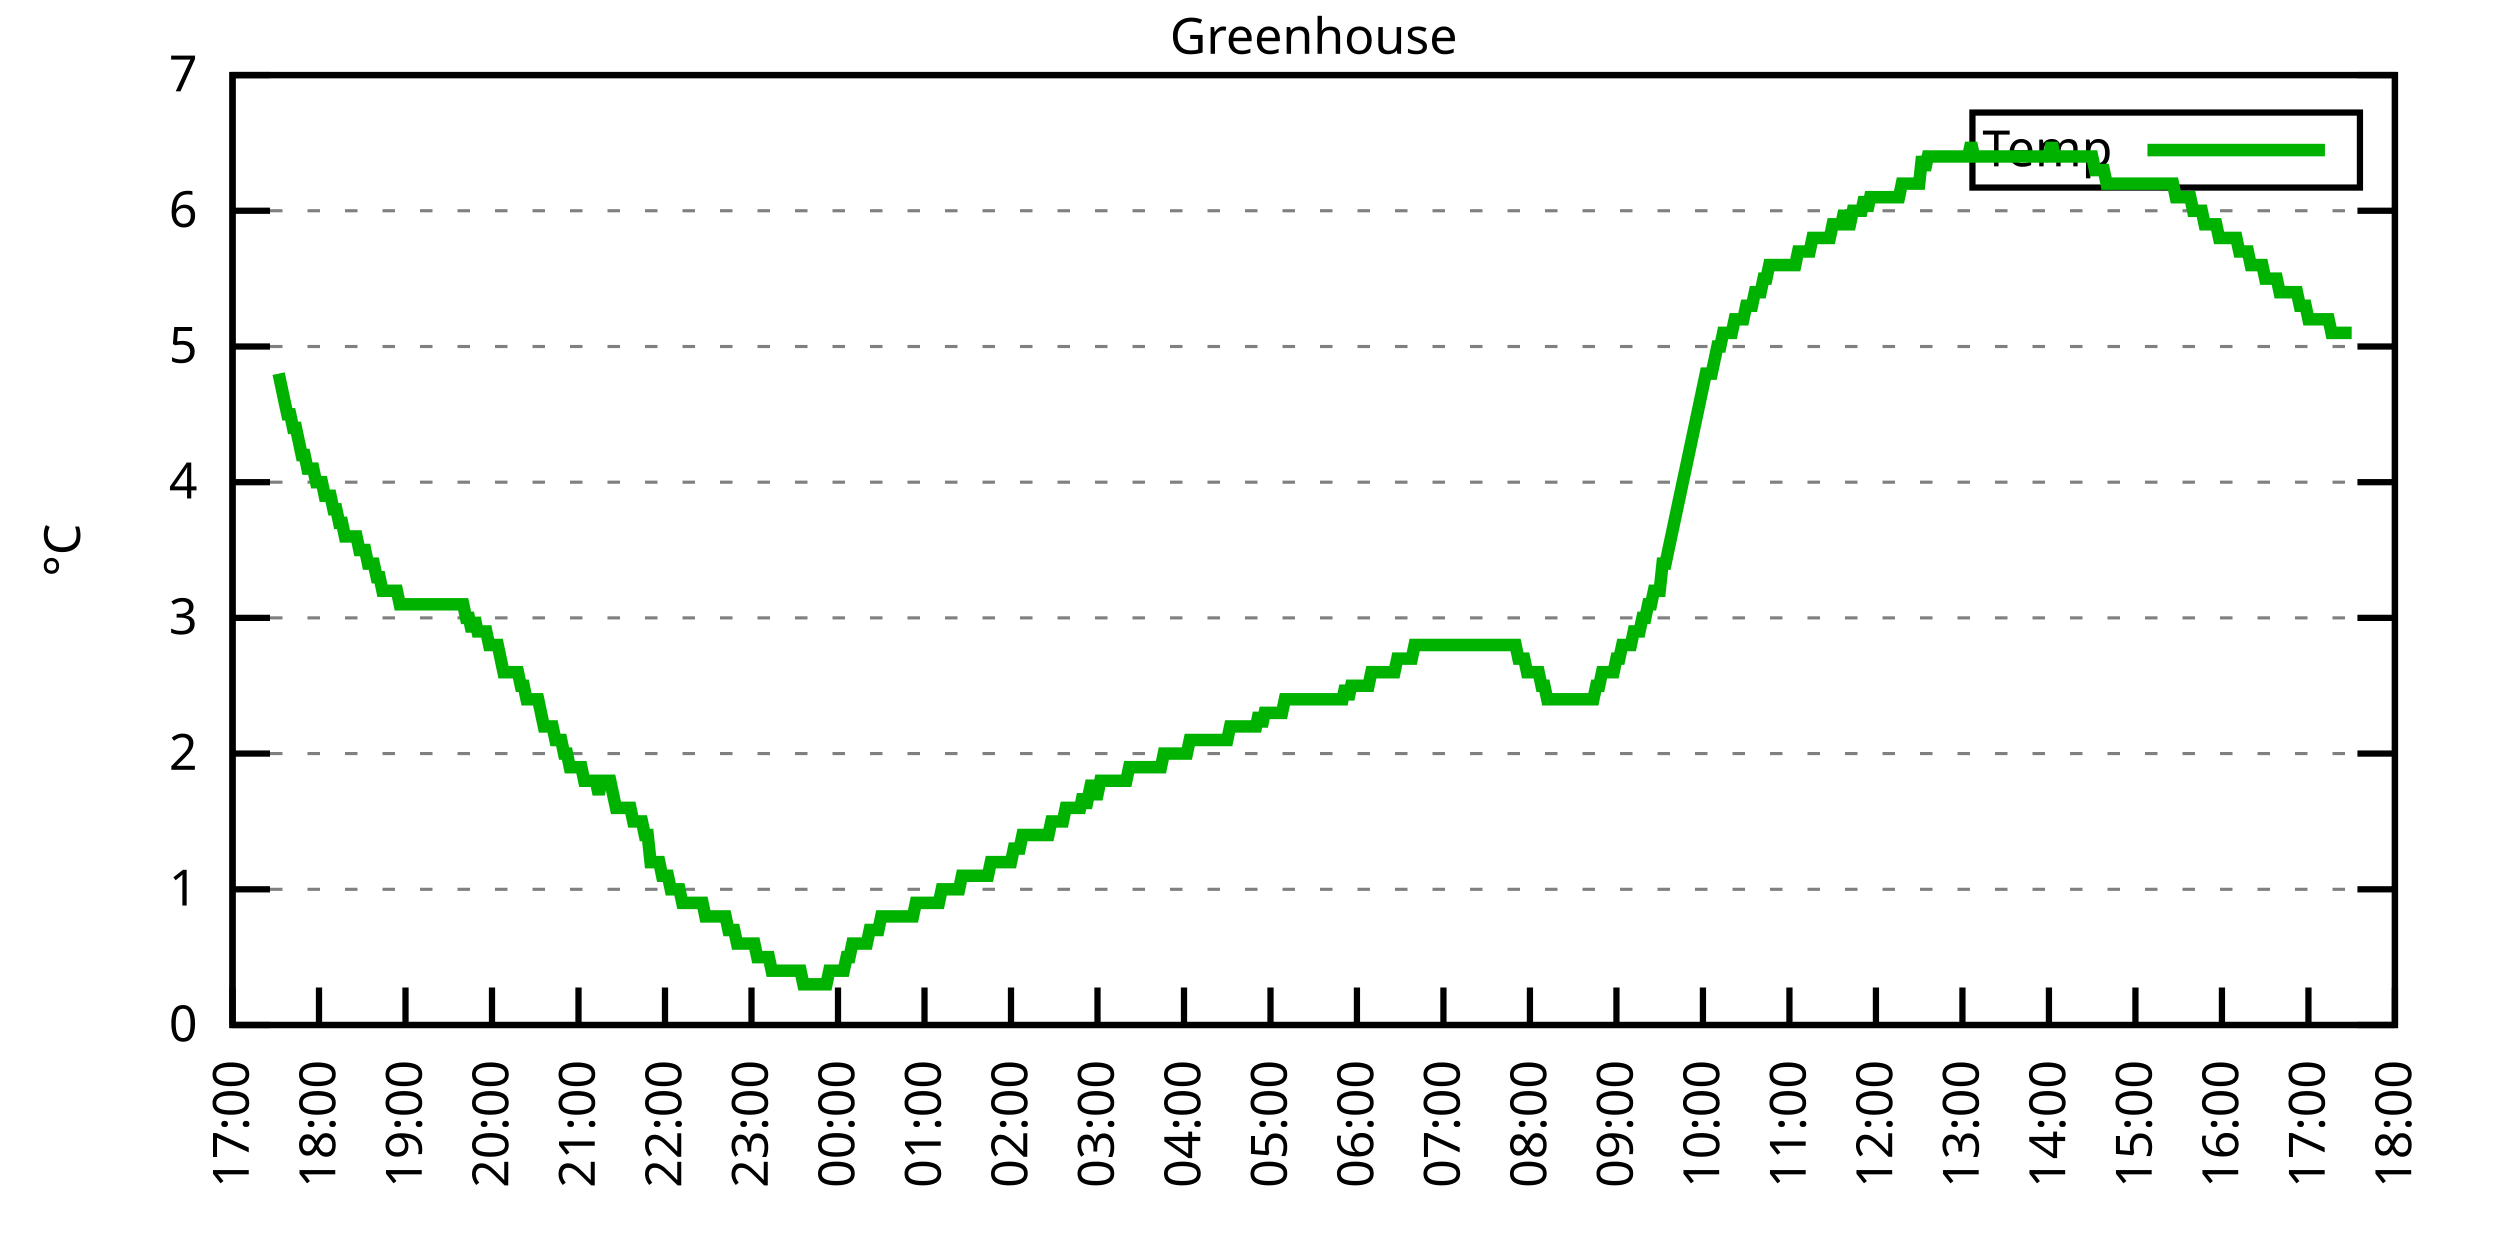
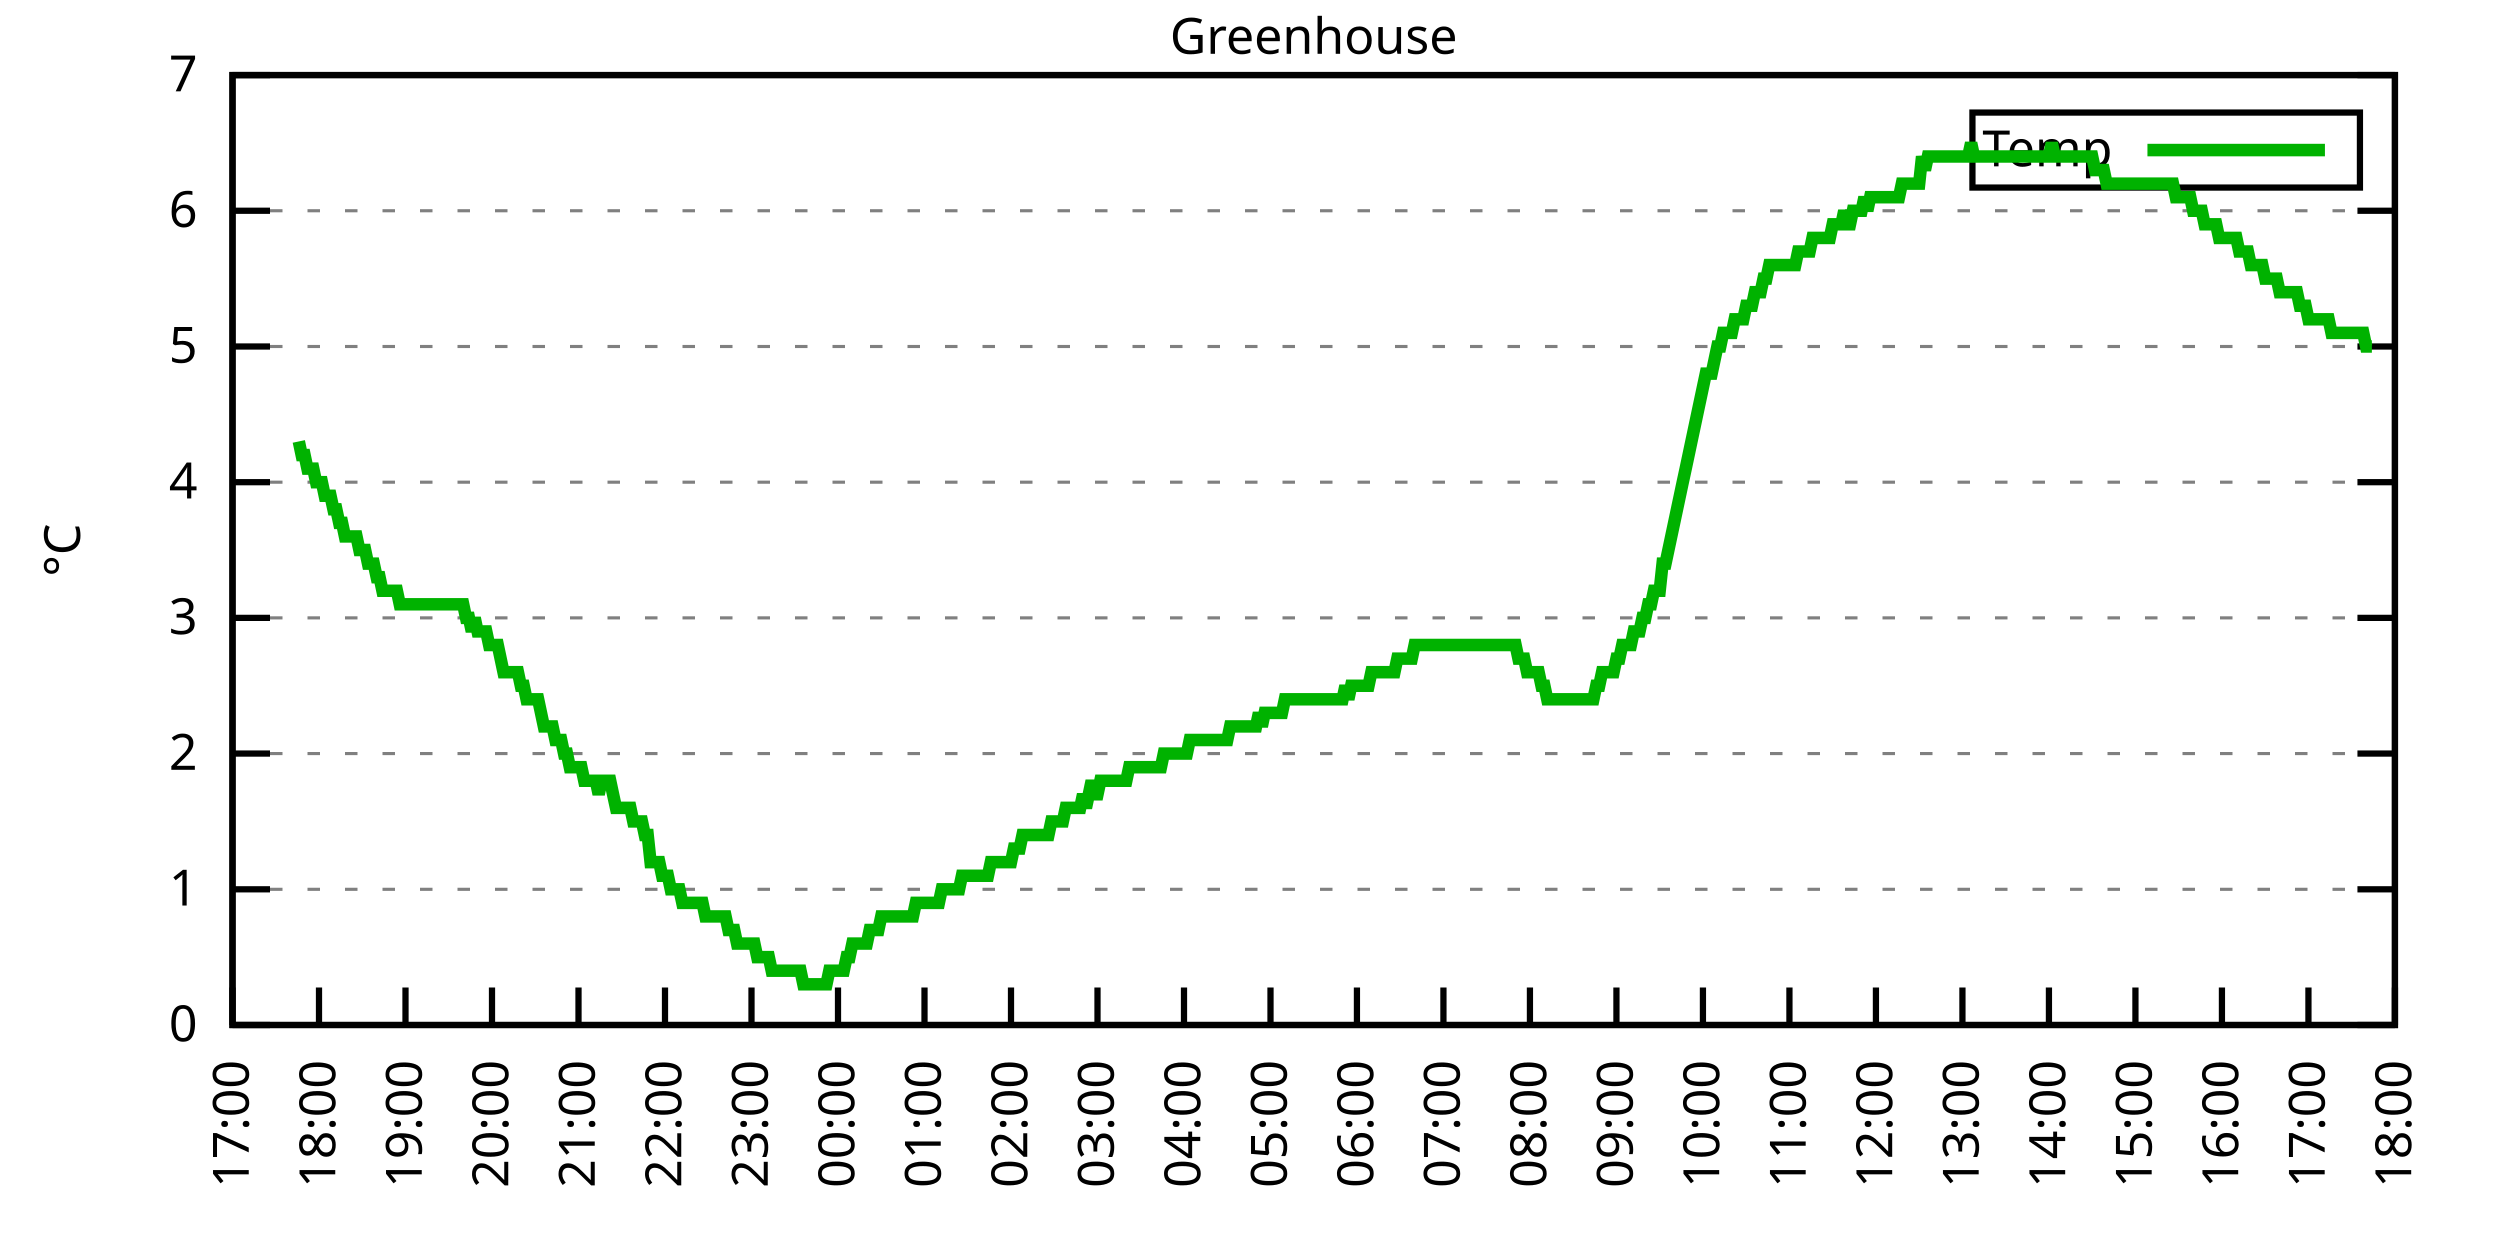
<svg xmlns="http://www.w3.org/2000/svg" xmlns:xlink="http://www.w3.org/1999/xlink" width="400" height="200" viewBox="0 0 400 200">
  <g id="gnuplot_canvas">
    <rect x="0" y="0" width="400" height="200" fill="none" />
    <defs>
      <circle id="gpDot" r="0.5" stroke-width="0.5" stroke="currentColor" />
      <path id="gpPt0" stroke-width="0.333" stroke="currentColor" d="M-1,0 h2 M0,-1 v2" />
      <path id="gpPt1" stroke-width="0.333" stroke="currentColor" d="M-1,-1 L1,1 M1,-1 L-1,1" />
      <path id="gpPt2" stroke-width="0.333" stroke="currentColor" d="M-1,0 L1,0 M0,-1 L0,1 M-1,-1 L1,1 M-1,1 L1,-1" />
      <rect id="gpPt3" stroke-width="0.333" stroke="currentColor" x="-1" y="-1" width="2" height="2" />
      <rect id="gpPt4" stroke-width="0.333" stroke="currentColor" fill="currentColor" x="-1" y="-1" width="2" height="2" />
      <circle id="gpPt5" stroke-width="0.333" stroke="currentColor" cx="0" cy="0" r="1" />
      <use xlink:href="#gpPt5" id="gpPt6" fill="currentColor" stroke="none" />
      <path id="gpPt7" stroke-width="0.333" stroke="currentColor" d="M0,-1.33 L-1.33,0.67 L1.33,0.67 z" />
      <use xlink:href="#gpPt7" id="gpPt8" fill="currentColor" stroke="none" />
      <use xlink:href="#gpPt7" id="gpPt9" stroke="currentColor" transform="rotate(180)" />
      <use xlink:href="#gpPt9" id="gpPt10" fill="currentColor" stroke="none" />
      <use xlink:href="#gpPt3" id="gpPt11" stroke="currentColor" transform="rotate(45)" />
      <use xlink:href="#gpPt11" id="gpPt12" fill="currentColor" stroke="none" />
      <path id="gpPt13" stroke-width="0.333" stroke="currentColor" d="M0,1.330 L1.265,0.411 L0.782,-1.067 L-0.782,-1.076 L-1.265,0.411 z" />
      <use xlink:href="#gpPt13" id="gpPt14" fill="currentColor" stroke="none" />
      <filter id="textbox" filterUnits="objectBoundingBox" x="0" y="0" height="1" width="1">
        <feFlood flood-color="white" flood-opacity="1" result="bgnd" />
        <feComposite in="SourceGraphic" in2="bgnd" operator="atop" />
      </filter>
      <filter id="greybox" filterUnits="objectBoundingBox" x="0" y="0" height="1" width="1">
        <feFlood flood-color="lightgrey" flood-opacity="1" result="grey" />
        <feComposite in="SourceGraphic" in2="grey" operator="atop" />
      </filter>
    </defs>
    <g fill="none" color="white" stroke="currentColor" stroke-width="1.00" stroke-linecap="butt" stroke-linejoin="miter">
</g>
    <g fill="none" color="black" stroke="currentColor" stroke-width="1.00" stroke-linecap="butt" stroke-linejoin="miter">
      <g stroke="none" shape-rendering="crispEdges">
        <polygon fill="rgb(255, 255, 255)" points="37.20,164.00 383.18,164.00 383.18,12.02 37.20,12.02 " />
      </g>
    </g>
    <g fill="none" color="black" stroke="currentColor" stroke-width="1.00" stroke-linecap="butt" stroke-linejoin="miter">
</g>
    <g fill="none" color="black" stroke="black" stroke-width="0.50" stroke-linecap="butt" stroke-linejoin="miter">
</g>
    <g fill="none" color="gray" stroke="currentColor" stroke-width="0.50" stroke-linecap="butt" stroke-linejoin="miter">
      <path stroke="gray" stroke-dasharray="2,4" class="gridline" d="M37.20,164.00 L383.19,164.00  " />
    </g>
    <g fill="none" color="gray" stroke="gray" stroke-width="1.00" stroke-linecap="butt" stroke-linejoin="miter">
</g>
    <g fill="none" color="black" stroke="currentColor" stroke-width="1.00" stroke-linecap="butt" stroke-linejoin="miter">
      <path stroke="black" d="M37.20,164.00 L43.20,164.00 M383.19,164.00 L377.19,164.00  " />
      <g transform="translate(31.60,166.60)" stroke="none" fill="black" font-family="Sans" font-size="8.00" text-anchor="end">
        <text>
          <tspan font-family="Sans"> 0</tspan>
        </text>
      </g>
    </g>
    <g fill="none" color="black" stroke="currentColor" stroke-width="1.00" stroke-linecap="butt" stroke-linejoin="miter">
</g>
    <g fill="none" color="black" stroke="black" stroke-width="0.50" stroke-linecap="butt" stroke-linejoin="miter">
</g>
    <g fill="none" color="gray" stroke="currentColor" stroke-width="0.50" stroke-linecap="butt" stroke-linejoin="miter">
      <path stroke="gray" stroke-dasharray="2,4" class="gridline" d="M37.20,142.29 L383.19,142.29  " />
    </g>
    <g fill="none" color="gray" stroke="gray" stroke-width="1.00" stroke-linecap="butt" stroke-linejoin="miter">
</g>
    <g fill="none" color="black" stroke="currentColor" stroke-width="1.00" stroke-linecap="butt" stroke-linejoin="miter">
      <path stroke="black" d="M37.20,142.29 L43.20,142.29 M383.19,142.29 L377.19,142.29  " />
      <g transform="translate(31.60,144.89)" stroke="none" fill="black" font-family="Sans" font-size="8.00" text-anchor="end">
        <text>
          <tspan font-family="Sans"> 1</tspan>
        </text>
      </g>
    </g>
    <g fill="none" color="black" stroke="currentColor" stroke-width="1.00" stroke-linecap="butt" stroke-linejoin="miter">
</g>
    <g fill="none" color="black" stroke="black" stroke-width="0.50" stroke-linecap="butt" stroke-linejoin="miter">
</g>
    <g fill="none" color="gray" stroke="currentColor" stroke-width="0.50" stroke-linecap="butt" stroke-linejoin="miter">
      <path stroke="gray" stroke-dasharray="2,4" class="gridline" d="M37.20,120.57 L383.19,120.57  " />
    </g>
    <g fill="none" color="gray" stroke="gray" stroke-width="1.00" stroke-linecap="butt" stroke-linejoin="miter">
</g>
    <g fill="none" color="black" stroke="currentColor" stroke-width="1.00" stroke-linecap="butt" stroke-linejoin="miter">
      <path stroke="black" d="M37.20,120.57 L43.20,120.57 M383.19,120.57 L377.19,120.57  " />
      <g transform="translate(31.60,123.17)" stroke="none" fill="black" font-family="Sans" font-size="8.00" text-anchor="end">
        <text>
          <tspan font-family="Sans"> 2</tspan>
        </text>
      </g>
    </g>
    <g fill="none" color="black" stroke="currentColor" stroke-width="1.00" stroke-linecap="butt" stroke-linejoin="miter">
</g>
    <g fill="none" color="black" stroke="black" stroke-width="0.50" stroke-linecap="butt" stroke-linejoin="miter">
</g>
    <g fill="none" color="gray" stroke="currentColor" stroke-width="0.50" stroke-linecap="butt" stroke-linejoin="miter">
      <path stroke="gray" stroke-dasharray="2,4" class="gridline" d="M37.20,98.86 L383.19,98.86  " />
    </g>
    <g fill="none" color="gray" stroke="gray" stroke-width="1.00" stroke-linecap="butt" stroke-linejoin="miter">
</g>
    <g fill="none" color="black" stroke="currentColor" stroke-width="1.00" stroke-linecap="butt" stroke-linejoin="miter">
      <path stroke="black" d="M37.20,98.86 L43.20,98.86 M383.19,98.86 L377.19,98.86  " />
      <g transform="translate(31.60,101.46)" stroke="none" fill="black" font-family="Sans" font-size="8.00" text-anchor="end">
        <text>
          <tspan font-family="Sans"> 3</tspan>
        </text>
      </g>
    </g>
    <g fill="none" color="black" stroke="currentColor" stroke-width="1.00" stroke-linecap="butt" stroke-linejoin="miter">
</g>
    <g fill="none" color="black" stroke="black" stroke-width="0.50" stroke-linecap="butt" stroke-linejoin="miter">
</g>
    <g fill="none" color="gray" stroke="currentColor" stroke-width="0.50" stroke-linecap="butt" stroke-linejoin="miter">
      <path stroke="gray" stroke-dasharray="2,4" class="gridline" d="M37.20,77.15 L383.19,77.15  " />
    </g>
    <g fill="none" color="gray" stroke="gray" stroke-width="1.00" stroke-linecap="butt" stroke-linejoin="miter">
</g>
    <g fill="none" color="black" stroke="currentColor" stroke-width="1.00" stroke-linecap="butt" stroke-linejoin="miter">
      <path stroke="black" d="M37.20,77.15 L43.20,77.15 M383.19,77.15 L377.19,77.15  " />
      <g transform="translate(31.60,79.75)" stroke="none" fill="black" font-family="Sans" font-size="8.00" text-anchor="end">
        <text>
          <tspan font-family="Sans"> 4</tspan>
        </text>
      </g>
    </g>
    <g fill="none" color="black" stroke="currentColor" stroke-width="1.00" stroke-linecap="butt" stroke-linejoin="miter">
</g>
    <g fill="none" color="black" stroke="black" stroke-width="0.50" stroke-linecap="butt" stroke-linejoin="miter">
</g>
    <g fill="none" color="gray" stroke="currentColor" stroke-width="0.50" stroke-linecap="butt" stroke-linejoin="miter">
      <path stroke="gray" stroke-dasharray="2,4" class="gridline" d="M37.20,55.44 L383.19,55.44  " />
    </g>
    <g fill="none" color="gray" stroke="gray" stroke-width="1.00" stroke-linecap="butt" stroke-linejoin="miter">
</g>
    <g fill="none" color="black" stroke="currentColor" stroke-width="1.00" stroke-linecap="butt" stroke-linejoin="miter">
      <path stroke="black" d="M37.20,55.44 L43.20,55.44 M383.19,55.44 L377.19,55.44  " />
      <g transform="translate(31.60,58.04)" stroke="none" fill="black" font-family="Sans" font-size="8.00" text-anchor="end">
        <text>
          <tspan font-family="Sans"> 5</tspan>
        </text>
      </g>
    </g>
    <g fill="none" color="black" stroke="currentColor" stroke-width="1.00" stroke-linecap="butt" stroke-linejoin="miter">
</g>
    <g fill="none" color="black" stroke="black" stroke-width="0.50" stroke-linecap="butt" stroke-linejoin="miter">
</g>
    <g fill="none" color="gray" stroke="currentColor" stroke-width="0.50" stroke-linecap="butt" stroke-linejoin="miter">
      <path stroke="gray" stroke-dasharray="2,4" class="gridline" d="M37.20,33.72 L383.19,33.72  " />
    </g>
    <g fill="none" color="gray" stroke="gray" stroke-width="1.00" stroke-linecap="butt" stroke-linejoin="miter">
</g>
    <g fill="none" color="black" stroke="currentColor" stroke-width="1.00" stroke-linecap="butt" stroke-linejoin="miter">
      <path stroke="black" d="M37.20,33.72 L43.20,33.72 M383.19,33.72 L377.19,33.72  " />
      <g transform="translate(31.60,36.32)" stroke="none" fill="black" font-family="Sans" font-size="8.00" text-anchor="end">
        <text>
          <tspan font-family="Sans"> 6</tspan>
        </text>
      </g>
    </g>
    <g fill="none" color="black" stroke="currentColor" stroke-width="1.00" stroke-linecap="butt" stroke-linejoin="miter">
</g>
    <g fill="none" color="black" stroke="black" stroke-width="0.50" stroke-linecap="butt" stroke-linejoin="miter">
</g>
    <g fill="none" color="gray" stroke="currentColor" stroke-width="0.50" stroke-linecap="butt" stroke-linejoin="miter">
      <path stroke="gray" stroke-dasharray="2,4" class="gridline" d="M37.20,12.01 L383.19,12.01  " />
    </g>
    <g fill="none" color="gray" stroke="gray" stroke-width="1.00" stroke-linecap="butt" stroke-linejoin="miter">
</g>
    <g fill="none" color="black" stroke="currentColor" stroke-width="1.00" stroke-linecap="butt" stroke-linejoin="miter">
      <path stroke="black" d="M37.20,12.01 L43.20,12.01 M383.19,12.01 L377.19,12.01  " />
      <g transform="translate(31.60,14.61)" stroke="none" fill="black" font-family="Sans" font-size="8.00" text-anchor="end">
        <text>
          <tspan font-family="Sans"> 7</tspan>
        </text>
      </g>
    </g>
    <g fill="none" color="black" stroke="currentColor" stroke-width="1.00" stroke-linecap="butt" stroke-linejoin="miter">
      <path stroke="black" d="M37.20,164.00 L37.20,158.00  " />
      <g transform="translate(39.80,169.60) rotate(270.00)" stroke="none" fill="black" font-family="Sans" font-size="8.00" text-anchor="end">
        <text>
          <tspan font-family="Sans">17:00</tspan>
        </text>
      </g>
    </g>
    <g fill="none" color="black" stroke="currentColor" stroke-width="1.00" stroke-linecap="butt" stroke-linejoin="miter">
      <path stroke="black" d="M51.04,164.00 L51.04,158.00  " />
      <g transform="translate(53.64,169.60) rotate(270.00)" stroke="none" fill="black" font-family="Sans" font-size="8.00" text-anchor="end">
        <text>
          <tspan font-family="Sans">18:00</tspan>
        </text>
      </g>
    </g>
    <g fill="none" color="black" stroke="currentColor" stroke-width="1.00" stroke-linecap="butt" stroke-linejoin="miter">
      <path stroke="black" d="M64.88,164.00 L64.88,158.00  " />
      <g transform="translate(67.48,169.60) rotate(270.00)" stroke="none" fill="black" font-family="Sans" font-size="8.00" text-anchor="end">
        <text>
          <tspan font-family="Sans">19:00</tspan>
        </text>
      </g>
    </g>
    <g fill="none" color="black" stroke="currentColor" stroke-width="1.00" stroke-linecap="butt" stroke-linejoin="miter">
      <path stroke="black" d="M78.72,164.00 L78.72,158.00  " />
      <g transform="translate(81.32,169.60) rotate(270.00)" stroke="none" fill="black" font-family="Sans" font-size="8.00" text-anchor="end">
        <text>
          <tspan font-family="Sans">20:00</tspan>
        </text>
      </g>
    </g>
    <g fill="none" color="black" stroke="currentColor" stroke-width="1.00" stroke-linecap="butt" stroke-linejoin="miter">
      <path stroke="black" d="M92.56,164.00 L92.56,158.00  " />
      <g transform="translate(95.16,169.60) rotate(270.00)" stroke="none" fill="black" font-family="Sans" font-size="8.00" text-anchor="end">
        <text>
          <tspan font-family="Sans">21:00</tspan>
        </text>
      </g>
    </g>
    <g fill="none" color="black" stroke="currentColor" stroke-width="1.00" stroke-linecap="butt" stroke-linejoin="miter">
      <path stroke="black" d="M106.40,164.00 L106.40,158.00  " />
      <g transform="translate(109.00,169.60) rotate(270.00)" stroke="none" fill="black" font-family="Sans" font-size="8.00" text-anchor="end">
        <text>
          <tspan font-family="Sans">22:00</tspan>
        </text>
      </g>
    </g>
    <g fill="none" color="black" stroke="currentColor" stroke-width="1.00" stroke-linecap="butt" stroke-linejoin="miter">
      <path stroke="black" d="M120.24,164.00 L120.24,158.00  " />
      <g transform="translate(122.84,169.60) rotate(270.00)" stroke="none" fill="black" font-family="Sans" font-size="8.00" text-anchor="end">
        <text>
          <tspan font-family="Sans">23:00</tspan>
        </text>
      </g>
    </g>
    <g fill="none" color="black" stroke="currentColor" stroke-width="1.00" stroke-linecap="butt" stroke-linejoin="miter">
      <path stroke="black" d="M134.08,164.00 L134.08,158.00  " />
      <g transform="translate(136.68,169.60) rotate(270.00)" stroke="none" fill="black" font-family="Sans" font-size="8.00" text-anchor="end">
        <text>
          <tspan font-family="Sans">00:00</tspan>
        </text>
      </g>
    </g>
    <g fill="none" color="black" stroke="currentColor" stroke-width="1.00" stroke-linecap="butt" stroke-linejoin="miter">
      <path stroke="black" d="M147.92,164.00 L147.92,158.00  " />
      <g transform="translate(150.52,169.60) rotate(270.00)" stroke="none" fill="black" font-family="Sans" font-size="8.00" text-anchor="end">
        <text>
          <tspan font-family="Sans">01:00</tspan>
        </text>
      </g>
    </g>
    <g fill="none" color="black" stroke="currentColor" stroke-width="1.00" stroke-linecap="butt" stroke-linejoin="miter">
      <path stroke="black" d="M161.76,164.00 L161.76,158.00  " />
      <g transform="translate(164.36,169.60) rotate(270.00)" stroke="none" fill="black" font-family="Sans" font-size="8.00" text-anchor="end">
        <text>
          <tspan font-family="Sans">02:00</tspan>
        </text>
      </g>
    </g>
    <g fill="none" color="black" stroke="currentColor" stroke-width="1.00" stroke-linecap="butt" stroke-linejoin="miter">
      <path stroke="black" d="M175.60,164.00 L175.60,158.00  " />
      <g transform="translate(178.20,169.60) rotate(270.00)" stroke="none" fill="black" font-family="Sans" font-size="8.00" text-anchor="end">
        <text>
          <tspan font-family="Sans">03:00</tspan>
        </text>
      </g>
    </g>
    <g fill="none" color="black" stroke="currentColor" stroke-width="1.00" stroke-linecap="butt" stroke-linejoin="miter">
      <path stroke="black" d="M189.44,164.00 L189.44,158.00  " />
      <g transform="translate(192.04,169.60) rotate(270.00)" stroke="none" fill="black" font-family="Sans" font-size="8.00" text-anchor="end">
        <text>
          <tspan font-family="Sans">04:00</tspan>
        </text>
      </g>
    </g>
    <g fill="none" color="black" stroke="currentColor" stroke-width="1.00" stroke-linecap="butt" stroke-linejoin="miter">
      <path stroke="black" d="M203.28,164.00 L203.28,158.00  " />
      <g transform="translate(205.88,169.60) rotate(270.00)" stroke="none" fill="black" font-family="Sans" font-size="8.00" text-anchor="end">
        <text>
          <tspan font-family="Sans">05:00</tspan>
        </text>
      </g>
    </g>
    <g fill="none" color="black" stroke="currentColor" stroke-width="1.00" stroke-linecap="butt" stroke-linejoin="miter">
      <path stroke="black" d="M217.11,164.00 L217.11,158.00  " />
      <g transform="translate(219.71,169.60) rotate(270.00)" stroke="none" fill="black" font-family="Sans" font-size="8.00" text-anchor="end">
        <text>
          <tspan font-family="Sans">06:00</tspan>
        </text>
      </g>
    </g>
    <g fill="none" color="black" stroke="currentColor" stroke-width="1.00" stroke-linecap="butt" stroke-linejoin="miter">
      <path stroke="black" d="M230.95,164.00 L230.95,158.00  " />
      <g transform="translate(233.55,169.60) rotate(270.00)" stroke="none" fill="black" font-family="Sans" font-size="8.00" text-anchor="end">
        <text>
          <tspan font-family="Sans">07:00</tspan>
        </text>
      </g>
    </g>
    <g fill="none" color="black" stroke="currentColor" stroke-width="1.00" stroke-linecap="butt" stroke-linejoin="miter">
      <path stroke="black" d="M244.79,164.00 L244.79,158.00  " />
      <g transform="translate(247.39,169.60) rotate(270.00)" stroke="none" fill="black" font-family="Sans" font-size="8.00" text-anchor="end">
        <text>
          <tspan font-family="Sans">08:00</tspan>
        </text>
      </g>
    </g>
    <g fill="none" color="black" stroke="currentColor" stroke-width="1.00" stroke-linecap="butt" stroke-linejoin="miter">
      <path stroke="black" d="M258.63,164.00 L258.63,158.00  " />
      <g transform="translate(261.23,169.60) rotate(270.00)" stroke="none" fill="black" font-family="Sans" font-size="8.00" text-anchor="end">
        <text>
          <tspan font-family="Sans">09:00</tspan>
        </text>
      </g>
    </g>
    <g fill="none" color="black" stroke="currentColor" stroke-width="1.00" stroke-linecap="butt" stroke-linejoin="miter">
      <path stroke="black" d="M272.47,164.00 L272.47,158.00  " />
      <g transform="translate(275.07,169.60) rotate(270.00)" stroke="none" fill="black" font-family="Sans" font-size="8.00" text-anchor="end">
        <text>
          <tspan font-family="Sans">10:00</tspan>
        </text>
      </g>
    </g>
    <g fill="none" color="black" stroke="currentColor" stroke-width="1.00" stroke-linecap="butt" stroke-linejoin="miter">
      <path stroke="black" d="M286.31,164.00 L286.31,158.00  " />
      <g transform="translate(288.91,169.60) rotate(270.00)" stroke="none" fill="black" font-family="Sans" font-size="8.00" text-anchor="end">
        <text>
          <tspan font-family="Sans">11:00</tspan>
        </text>
      </g>
    </g>
    <g fill="none" color="black" stroke="currentColor" stroke-width="1.00" stroke-linecap="butt" stroke-linejoin="miter">
      <path stroke="black" d="M300.15,164.00 L300.15,158.00  " />
      <g transform="translate(302.75,169.60) rotate(270.00)" stroke="none" fill="black" font-family="Sans" font-size="8.00" text-anchor="end">
        <text>
          <tspan font-family="Sans">12:00</tspan>
        </text>
      </g>
    </g>
    <g fill="none" color="black" stroke="currentColor" stroke-width="1.00" stroke-linecap="butt" stroke-linejoin="miter">
      <path stroke="black" d="M313.99,164.00 L313.99,158.00  " />
      <g transform="translate(316.59,169.60) rotate(270.00)" stroke="none" fill="black" font-family="Sans" font-size="8.00" text-anchor="end">
        <text>
          <tspan font-family="Sans">13:00</tspan>
        </text>
      </g>
    </g>
    <g fill="none" color="black" stroke="currentColor" stroke-width="1.00" stroke-linecap="butt" stroke-linejoin="miter">
      <path stroke="black" d="M327.83,164.00 L327.83,158.00  " />
      <g transform="translate(330.43,169.60) rotate(270.00)" stroke="none" fill="black" font-family="Sans" font-size="8.00" text-anchor="end">
        <text>
          <tspan font-family="Sans">14:00</tspan>
        </text>
      </g>
    </g>
    <g fill="none" color="black" stroke="currentColor" stroke-width="1.00" stroke-linecap="butt" stroke-linejoin="miter">
      <path stroke="black" d="M341.67,164.00 L341.67,158.00  " />
      <g transform="translate(344.27,169.60) rotate(270.00)" stroke="none" fill="black" font-family="Sans" font-size="8.00" text-anchor="end">
        <text>
          <tspan font-family="Sans">15:00</tspan>
        </text>
      </g>
    </g>
    <g fill="none" color="black" stroke="currentColor" stroke-width="1.00" stroke-linecap="butt" stroke-linejoin="miter">
      <path stroke="black" d="M355.51,164.00 L355.51,158.00  " />
      <g transform="translate(358.11,169.60) rotate(270.00)" stroke="none" fill="black" font-family="Sans" font-size="8.00" text-anchor="end">
        <text>
          <tspan font-family="Sans">16:00</tspan>
        </text>
      </g>
    </g>
    <g fill="none" color="black" stroke="currentColor" stroke-width="1.00" stroke-linecap="butt" stroke-linejoin="miter">
      <path stroke="black" d="M369.35,164.00 L369.35,158.00  " />
      <g transform="translate(371.95,169.60) rotate(270.00)" stroke="none" fill="black" font-family="Sans" font-size="8.00" text-anchor="end">
        <text>
          <tspan font-family="Sans">17:00</tspan>
        </text>
      </g>
    </g>
    <g fill="none" color="black" stroke="currentColor" stroke-width="1.00" stroke-linecap="butt" stroke-linejoin="miter">
      <path stroke="black" d="M383.19,164.00 L383.19,158.00  " />
      <g transform="translate(385.79,169.60) rotate(270.00)" stroke="none" fill="black" font-family="Sans" font-size="8.00" text-anchor="end">
        <text>
          <tspan font-family="Sans">18:00</tspan>
        </text>
      </g>
    </g>
    <g fill="none" color="black" stroke="currentColor" stroke-width="1.00" stroke-linecap="butt" stroke-linejoin="miter">
</g>
    <g fill="none" color="black" stroke="currentColor" stroke-width="1.00" stroke-linecap="butt" stroke-linejoin="miter">
      <path stroke="black" d="M37.20,12.01 L37.20,164.00 L383.19,164.00 L383.19,12.01 L37.20,12.01 Z  " />
    </g>
    <g fill="none" color="black" stroke="currentColor" stroke-width="1.00" stroke-linecap="butt" stroke-linejoin="miter">
</g>
    <g fill="none" color="black" stroke="currentColor" stroke-width="1.00" stroke-linecap="butt" stroke-linejoin="miter">
      <path stroke="black" d="M315.59,30.01 L315.59,18.01 L377.59,18.01 L377.59,30.01 L315.59,30.01 Z  " />
    </g>
    <g id="Greenhouse_plot_1">
      <g fill="none" color="white" stroke="black" stroke-width="2.00" stroke-linecap="butt" stroke-linejoin="miter">
</g>
      <g fill="none" color="black" stroke="currentColor" stroke-width="2.00" stroke-linecap="butt" stroke-linejoin="miter">
        <g transform="translate(337.99,26.61)" stroke="none" fill="black" font-family="Sans" font-size="8.00" text-anchor="end">
          <text>
            <tspan font-family="Sans">Temp</tspan>
          </text>
        </g>
      </g>
      <g fill="none" color="black" stroke="currentColor" stroke-width="2.00" stroke-linecap="butt" stroke-linejoin="miter">
-         <path stroke="rgb(  0, 178,   0)" d="M343.59,24.01 L371.99,24.01 M44.58,59.78 L45.04,61.95 L45.50,64.12 L45.97,66.29 L46.43,66.29 L46.89,68.46   L47.35,68.46 L47.81,70.63 L48.27,72.81 L48.73,72.81 L49.19,74.98 L49.66,74.98 L50.12,74.98 L50.58,77.15   L51.04,77.15 L51.50,77.15 L51.96,79.32 L52.42,79.32 L52.88,79.32 L53.35,81.49 L53.81,81.49 L54.27,83.66   L54.73,83.66 L55.19,85.83 L55.65,85.83 L56.11,85.83 L56.58,85.83 L57.04,85.83 L57.50,88.00 L57.96,88.00   L58.42,88.00 L58.88,90.18 L59.34,90.18 L59.80,90.18 L60.27,92.35 L60.73,92.35 L61.19,94.52 L61.65,94.52   L62.11,94.52 L62.57,94.52 L63.03,94.52 L63.50,94.52 L63.96,96.69 L64.42,96.69 L64.88,96.69 L65.34,96.69   L65.80,96.69 L66.26,96.69 L66.72,96.69 L67.19,96.69 L67.65,96.69 L68.11,96.69 L68.57,96.69 L69.03,96.69   L69.49,96.69 L69.95,96.69 L70.42,96.69 L70.88,96.69 L71.34,96.69 L71.80,96.69 L72.26,96.69 L72.72,96.69   L73.18,96.69 L73.64,96.69 L74.11,96.69 L74.57,98.86 L75.03,98.86 L75.49,101.03 L75.95,98.86 L76.41,101.03   L76.87,101.03 L77.33,101.03 L77.80,101.03 L78.26,103.20 L78.72,103.20 L79.18,103.20 L79.64,103.20 L80.10,105.38   L80.56,107.55 L81.03,107.55 L81.49,107.55 L81.95,107.55 L82.41,107.55 L82.87,107.55 L83.33,109.72 L83.79,109.72   L84.25,111.89 L84.72,111.89 L85.18,111.89 L85.64,111.89 L86.10,111.89 L86.56,114.06 L87.02,116.23 L87.48,116.23   L87.95,116.23 L88.41,116.23 L88.87,118.40 L89.33,118.40 L89.79,118.40 L90.25,120.57 L90.71,120.57 L91.17,122.75   L91.64,122.75 L92.10,122.75 L92.56,122.75 L93.02,122.75 L93.48,124.92 L93.94,124.92 L94.40,124.92 L94.87,124.92   L95.33,124.92 L95.79,127.09 L96.25,124.92 L96.71,124.92 L97.17,124.92 L97.63,124.92 L98.09,127.09 L98.56,129.26   L99.02,129.26 L99.48,129.26 L99.94,129.26 L100.40,129.26 L100.86,129.26 L101.32,131.43 L101.78,131.43 L102.25,131.43   L102.71,131.43 L103.17,133.60 L103.63,133.60 L104.09,137.94 L104.55,137.94 L105.01,137.94 L105.48,137.94 L105.94,140.12   L106.40,140.12 L106.86,140.12 L107.32,142.29 L107.78,142.29 L108.24,142.29 L108.70,142.29 L109.17,144.46 L109.63,144.46   L110.09,144.46 L110.55,144.46 L111.01,144.46 L111.47,144.46 L111.93,144.46 L112.40,144.46 L112.86,146.63 L113.32,146.63   L113.78,146.63 L114.24,146.63 L114.70,146.63 L115.16,146.63 L115.62,146.63 L116.09,146.63 L116.55,148.80 L117.01,148.80   L117.47,148.80 L117.93,150.97 L118.39,150.97 L118.85,150.97 L119.31,150.97 L119.78,150.97 L120.24,150.97 L120.70,150.97   L121.16,153.14 L121.62,153.14 L122.08,153.14 L122.54,153.14 L123.01,153.14 L123.47,155.31 L123.93,155.31 L124.39,155.31   L124.85,155.31 L125.31,155.31 L125.77,155.31 L126.23,155.31 L126.70,155.31 L127.16,155.31 L127.62,155.31 L128.08,155.31   L128.54,157.49 L129.00,157.49 L129.46,157.49 L129.93,157.49 L130.39,157.49 L130.85,157.49 L131.31,157.49 L131.77,157.49   L132.23,157.49 L132.69,155.31 L133.15,155.31 L133.62,155.31 L134.08,155.31 L134.54,155.31 L135.00,155.31 L135.46,153.14   L135.92,153.14 L136.38,150.97 L136.85,150.97 L137.31,150.97 L137.77,150.97 L138.23,150.97 L138.69,150.97 L139.15,148.80   L139.61,148.80 L140.07,148.80 L140.54,148.80 L141.00,146.63 L141.46,146.63 L141.92,146.63 L142.38,146.63 L142.84,146.63   L143.30,146.63 L143.76,146.63 L144.23,146.63 L144.69,146.63 L145.15,146.63 L145.61,146.63 L146.07,146.63 L146.53,144.46   L146.99,144.46 L147.46,144.46 L147.92,144.46 L148.38,144.46 L148.84,144.46 L149.30,144.46 L149.76,144.46 L150.22,144.46   L150.68,142.29 L151.15,142.29 L151.61,142.29 L152.07,142.29 L152.53,142.29 L152.99,142.29 L153.45,142.29 L153.91,140.12   L154.38,140.12 L154.84,140.12 L155.30,140.12 L155.76,140.12 L156.22,140.12 L156.68,140.12 L157.14,140.12 L157.60,140.12   L158.07,140.12 L158.53,137.94 L158.99,137.94 L159.45,137.94 L159.91,137.94 L160.37,137.94 L160.83,137.94 L161.30,137.94   L161.76,137.94 L162.22,135.77 L162.68,135.77 L163.14,135.77 L163.60,133.60 L164.06,133.60 L164.52,133.60 L164.99,133.60   L165.45,133.60 L165.91,133.60 L166.37,133.60 L166.83,133.60 L167.29,133.60 L167.75,133.60 L168.21,131.43 L168.68,131.43   L169.14,131.43 L169.60,131.43 L170.06,131.43 L170.52,129.26 L170.98,129.26 L171.44,129.26 L171.91,129.26 L172.37,129.26   L172.83,129.26 L173.29,127.09 L173.75,129.26 L174.21,127.09 L174.67,124.92 L175.13,127.09 L175.60,127.09 L176.06,124.92   L176.52,124.92 L176.98,124.92 L177.44,124.92 L177.90,124.92 L178.36,124.92 L178.83,124.92 L179.29,124.92 L179.75,124.92   L180.21,124.92 L180.67,122.75 L181.13,122.75 L181.59,122.75 L182.05,122.75 L182.52,122.75 L182.98,122.75 L183.44,122.75   L183.90,122.75 L184.36,122.75 L184.82,122.75 L185.28,122.75 L185.75,122.75 L186.21,120.57 L186.67,120.57 L187.13,120.57   L187.59,120.57 L188.05,120.57 L188.51,120.57 L188.97,120.57 L189.44,120.57 L189.90,120.57 L190.36,118.40 L190.82,118.40   L191.28,118.40 L191.74,118.40 L192.20,118.40 L192.66,118.40 L193.13,118.40 L193.59,118.40 L194.05,118.40 L194.51,118.40   L194.97,118.40 L195.43,118.40 L195.89,118.40 L196.36,118.40 L196.82,116.23 L197.28,116.23 L197.74,116.23 L198.20,116.23   L198.66,116.23 L199.12,116.23 L199.58,116.23 L200.05,116.23 L200.51,116.23 L200.97,116.23 L201.43,114.06 L201.89,116.23   L202.35,114.06 L202.81,114.06 L203.28,114.06 L203.74,114.06 L204.20,114.06 L204.66,114.06 L205.12,114.06 L205.58,111.89   L206.04,111.89 L206.50,111.89 L206.97,111.89 L207.43,111.89 L207.89,111.89 L208.35,111.89 L208.81,111.89 L209.27,111.89   L209.73,111.89 L210.20,111.89 L210.66,111.89 L211.12,111.89 L211.58,111.89 L212.04,111.89 L212.50,111.89 L212.96,111.89   L213.42,111.89 L213.89,111.89 L214.35,111.89 L214.81,111.89 L215.27,109.72 L215.73,111.89 L216.19,109.72 L216.65,109.72   L217.11,109.72 L217.58,109.72 L218.04,109.72 L218.50,109.72 L218.96,109.72 L219.42,107.55 L219.88,107.55 L220.34,107.55   L220.81,107.55 L221.27,107.55 L221.73,107.55 L222.19,107.55 L222.65,107.55 L223.11,107.55 L223.57,105.38 L224.03,105.38   L224.50,105.38 L224.96,105.38 L225.42,105.38 L225.88,105.38 L226.34,103.20 L226.80,103.20 L227.26,103.20 L227.73,103.20   L228.19,103.20 L228.65,103.20 L229.11,103.20 L229.57,103.20 L230.03,103.20 L230.49,103.20 L230.95,103.20 L231.42,103.20   L231.88,103.20 L232.34,103.20 L232.80,103.20 L233.26,103.20 L233.72,103.20 L234.18,103.20 L234.64,103.20 L235.11,103.20   L235.57,103.20 L236.03,103.20 L236.49,103.20 L236.95,103.20 L237.41,103.20 L237.87,103.20 L238.34,103.20 L238.80,103.20   L239.26,103.20 L239.72,103.20 L240.18,103.20 L240.64,103.20 L241.10,103.20 L241.56,103.20 L242.03,103.20 L242.49,103.20   L242.95,105.38 L243.41,105.38 L243.87,105.38 L244.33,107.55 L244.79,107.55 L245.26,107.55 L245.72,107.55 L246.18,107.55   L246.64,109.72 L247.10,109.72 L247.56,111.89 L248.02,111.89 L248.48,111.89 L248.95,111.89 L249.41,111.89 L249.87,111.89   L250.33,111.89 L250.79,111.89 L251.25,111.89 L251.71,111.89 L252.18,111.89 L252.64,111.89 L253.10,111.89 L253.56,111.89   L254.02,111.89 L254.48,111.89 L254.94,111.89 L255.40,109.72 L255.87,109.72 L256.33,107.55 L256.79,107.55 L257.25,107.55   L257.71,107.55 L258.17,107.55 L258.63,105.38 L259.09,105.38 L259.56,103.20 L260.02,103.20 L260.48,103.20 L260.94,103.20   L261.40,101.03 L261.86,101.03 L262.32,101.03 L262.79,98.86 L263.25,98.86 L263.71,96.69 L264.17,96.69 L264.63,94.52   L265.09,94.52 L265.55,94.52 L266.01,90.18 L266.48,90.18 L266.94,88.00 L267.40,85.83 L267.86,83.66 L268.32,81.49   L268.78,79.32 L269.24,77.15 L269.71,74.98 L270.17,72.81 L270.63,70.63 L271.09,68.46 L271.55,66.29 L272.01,64.12   L272.47,61.95 L272.93,59.78 L273.40,59.78 L273.86,59.78 L274.32,57.61 L274.78,55.44 L275.24,55.44 L275.70,53.26   L276.16,53.26 L276.63,53.26 L277.09,53.26 L277.55,51.09 L278.01,51.09 L278.47,51.09 L278.93,51.09 L279.39,48.92   L279.85,48.92 L280.32,48.92 L280.78,46.75 L281.24,46.75 L281.70,46.75 L282.16,44.58 L282.62,44.58 L283.08,42.41   L283.54,42.41 L284.01,42.41 L284.47,42.41 L284.93,42.41 L285.39,42.41 L285.85,42.41 L286.31,42.41 L286.77,42.41   L287.24,42.41 L287.70,40.24 L288.16,40.24 L288.62,40.24 L289.08,40.24 L289.54,40.24 L290.00,38.07 L290.46,38.07   L290.93,38.07 L291.39,38.07 L291.85,38.07 L292.31,38.07 L292.77,38.07 L293.23,35.89 L293.69,35.89 L294.16,35.89   L294.62,35.89 L295.08,33.72 L295.54,35.89 L296.00,35.89 L296.46,33.72 L296.92,33.72 L297.38,33.72 L297.85,33.72   L298.31,31.55 L298.77,33.72 L299.23,31.55 L299.69,31.55 L300.15,31.55 L300.61,31.55 L301.08,31.55 L301.54,31.55   L302.00,31.55 L302.46,31.55 L302.92,31.55 L303.38,31.55 L303.84,31.55 L304.30,29.38 L304.77,29.38 L305.23,29.38   L305.69,29.38 L306.15,29.38 L306.61,29.38 L307.07,29.38 L307.53,25.04 L307.99,27.21 L308.46,25.04 L308.92,25.04   L309.38,25.04 L309.84,25.04 L310.30,25.04 L310.76,25.04 L311.22,25.04 L311.69,25.04 L312.15,25.04 L312.61,25.04   L313.07,25.04 L313.53,25.04 L313.99,25.04 L314.45,25.04 L314.91,25.04 L315.38,22.87 L315.84,25.04 L316.30,25.04   L316.76,25.04 L317.22,25.04 L317.68,25.04 L318.14,25.04 L318.61,25.04 L319.07,25.04 L319.53,25.04 L319.99,25.04   L320.45,25.04 L320.91,25.04 L321.37,25.04 L321.83,25.04 L322.30,25.04 L322.76,25.04 L323.22,25.04 L323.68,25.04   L324.14,25.04 L324.60,25.04 L325.06,25.04 L325.53,25.04 L325.99,25.04 L326.45,25.04 L326.91,25.04 L327.37,25.04   L327.83,25.04 L328.29,22.87 L328.75,25.04 L329.22,25.04 L329.68,25.04 L330.14,25.04 L330.60,25.04 L331.06,25.04   L331.52,25.04 L331.98,25.04 L332.44,25.04 L332.91,25.04 L333.37,25.04 L333.83,25.04 L334.29,25.04 L334.75,25.04   L335.21,27.21 L335.67,27.21 L336.14,27.21 L336.60,27.21 L337.06,29.38 L337.52,29.38 L337.98,29.38 L338.44,29.38   L338.90,29.38 L339.36,29.38 L339.83,29.38 L340.29,29.38 L340.75,29.38 L341.21,29.38 L341.67,29.38 L342.13,29.38   L342.59,29.38 L343.06,29.38 L343.52,29.38 L343.98,29.38 L344.44,29.38 L344.90,29.38 L345.36,29.38 L345.82,29.38   L346.28,29.38 L346.75,29.38 L347.21,29.38 L347.67,29.38 L348.13,31.55 L348.59,31.55 L349.05,31.55 L349.51,31.55   L349.97,31.55 L350.44,31.55 L350.90,33.72 L351.36,33.72 L351.82,33.72 L352.28,33.72 L352.74,35.89 L353.20,35.89   L353.67,35.89 L354.13,35.89 L354.59,35.89 L355.05,38.07 L355.51,38.07 L355.97,38.07 L356.43,38.07 L356.89,38.07   L357.36,38.07 L357.82,38.07 L358.28,40.24 L358.74,40.24 L359.20,40.24 L359.66,40.24 L360.12,42.41 L360.59,42.41   L361.05,42.41 L361.51,42.41 L361.97,42.41 L362.43,44.58 L362.89,44.58 L363.35,44.58 L363.81,44.58 L364.28,44.58   L364.74,46.75 L365.20,46.75 L365.66,46.75 L366.12,46.75 L366.58,46.75 L367.04,46.75 L367.51,46.75 L367.97,48.92   L368.43,48.92 L368.89,48.92 L369.35,51.09 L369.81,51.09 L370.27,51.09 L370.73,51.09 L371.20,51.09 L371.66,51.09   L372.12,51.09 L372.58,51.09 L373.04,53.26 L373.50,53.26 L373.96,53.26 L374.42,53.26 L374.89,53.26 L375.35,53.26   L375.81,53.26 L376.27,53.26  " />
+         <path stroke="rgb(  0, 178,   0)" d="M343.59,24.01 L371.99,24.01 M47.81,70.63 L48.27,72.81 L48.73,72.81 L49.19,74.98 L49.66,74.98 L50.12,74.98   L50.58,77.15 L51.04,77.15 L51.50,77.15 L51.96,79.32 L52.42,79.32 L52.88,79.32 L53.35,81.49 L53.81,81.49   L54.27,83.66 L54.73,83.66 L55.19,85.83 L55.65,85.83 L56.11,85.83 L56.58,85.83 L57.04,85.83 L57.50,88.00   L57.96,88.00 L58.42,88.00 L58.88,90.18 L59.34,90.18 L59.80,90.18 L60.27,92.35 L60.73,92.35 L61.19,94.52   L61.65,94.52 L62.11,94.52 L62.57,94.52 L63.03,94.52 L63.50,94.52 L63.96,96.69 L64.42,96.69 L64.88,96.69   L65.34,96.69 L65.80,96.69 L66.26,96.69 L66.72,96.69 L67.19,96.69 L67.65,96.69 L68.11,96.69 L68.57,96.69   L69.03,96.69 L69.49,96.69 L69.95,96.69 L70.42,96.69 L70.88,96.69 L71.34,96.69 L71.80,96.69 L72.26,96.69   L72.72,96.69 L73.18,96.69 L73.64,96.69 L74.11,96.69 L74.57,98.86 L75.03,98.86 L75.49,101.03 L75.95,98.86   L76.41,101.03 L76.87,101.03 L77.33,101.03 L77.80,101.03 L78.26,103.20 L78.72,103.20 L79.18,103.20 L79.64,103.20   L80.10,105.38 L80.56,107.55 L81.03,107.55 L81.49,107.55 L81.95,107.55 L82.41,107.55 L82.87,107.55 L83.33,109.72   L83.79,109.72 L84.25,111.89 L84.72,111.89 L85.18,111.89 L85.64,111.89 L86.10,111.89 L86.56,114.06 L87.02,116.23   L87.48,116.23 L87.95,116.23 L88.41,116.23 L88.87,118.40 L89.33,118.40 L89.79,118.40 L90.25,120.57 L90.71,120.57   L91.17,122.75 L91.64,122.75 L92.10,122.75 L92.56,122.75 L93.02,122.75 L93.48,124.92 L93.94,124.92 L94.40,124.92   L94.87,124.92 L95.33,124.92 L95.79,127.09 L96.25,124.92 L96.71,124.92 L97.17,124.92 L97.63,124.92 L98.09,127.09   L98.56,129.26 L99.02,129.26 L99.48,129.26 L99.94,129.26 L100.40,129.26 L100.86,129.26 L101.32,131.43 L101.78,131.43   L102.25,131.43 L102.71,131.43 L103.17,133.60 L103.63,133.60 L104.09,137.94 L104.55,137.94 L105.01,137.94 L105.48,137.94   L105.94,140.12 L106.40,140.12 L106.86,140.12 L107.32,142.29 L107.78,142.29 L108.24,142.29 L108.70,142.29 L109.17,144.46   L109.63,144.46 L110.09,144.46 L110.55,144.46 L111.01,144.46 L111.47,144.46 L111.93,144.46 L112.40,144.46 L112.86,146.63   L113.32,146.63 L113.78,146.63 L114.24,146.63 L114.70,146.63 L115.16,146.63 L115.62,146.63 L116.09,146.63 L116.55,148.80   L117.01,148.80 L117.47,148.80 L117.93,150.97 L118.39,150.97 L118.85,150.97 L119.31,150.97 L119.78,150.97 L120.24,150.97   L120.70,150.97 L121.16,153.14 L121.62,153.14 L122.08,153.14 L122.54,153.14 L123.01,153.14 L123.47,155.31 L123.93,155.31   L124.39,155.31 L124.85,155.31 L125.31,155.31 L125.77,155.31 L126.23,155.31 L126.70,155.31 L127.16,155.31 L127.62,155.31   L128.08,155.31 L128.54,157.49 L129.00,157.49 L129.46,157.49 L129.93,157.49 L130.39,157.49 L130.85,157.49 L131.31,157.49   L131.77,157.49 L132.23,157.49 L132.69,155.31 L133.15,155.31 L133.62,155.31 L134.08,155.31 L134.54,155.31 L135.00,155.31   L135.46,153.14 L135.92,153.14 L136.38,150.97 L136.85,150.97 L137.31,150.97 L137.77,150.97 L138.23,150.97 L138.69,150.97   L139.15,148.80 L139.61,148.80 L140.07,148.80 L140.54,148.80 L141.00,146.63 L141.46,146.63 L141.92,146.63 L142.38,146.63   L142.84,146.63 L143.30,146.63 L143.76,146.63 L144.23,146.63 L144.69,146.63 L145.15,146.63 L145.61,146.63 L146.07,146.63   L146.53,144.46 L146.99,144.46 L147.46,144.46 L147.92,144.46 L148.38,144.46 L148.84,144.46 L149.30,144.46 L149.76,144.46   L150.22,144.46 L150.68,142.29 L151.15,142.29 L151.61,142.29 L152.07,142.29 L152.53,142.29 L152.99,142.29 L153.45,142.29   L153.91,140.12 L154.38,140.12 L154.84,140.12 L155.30,140.12 L155.76,140.12 L156.22,140.12 L156.68,140.12 L157.14,140.12   L157.60,140.12 L158.07,140.12 L158.53,137.94 L158.99,137.94 L159.45,137.94 L159.91,137.94 L160.37,137.94 L160.83,137.94   L161.30,137.94 L161.76,137.94 L162.22,135.77 L162.68,135.77 L163.14,135.77 L163.60,133.60 L164.06,133.60 L164.52,133.60   L164.99,133.60 L165.45,133.60 L165.91,133.60 L166.37,133.60 L166.83,133.60 L167.29,133.60 L167.75,133.60 L168.21,131.43   L168.68,131.43 L169.14,131.43 L169.60,131.43 L170.06,131.43 L170.52,129.26 L170.98,129.26 L171.44,129.26 L171.91,129.26   L172.37,129.26 L172.83,129.26 L173.29,127.09 L173.75,129.26 L174.21,127.09 L174.67,124.92 L175.13,127.09 L175.60,127.09   L176.06,124.92 L176.52,124.92 L176.98,124.92 L177.44,124.92 L177.90,124.92 L178.36,124.92 L178.83,124.92 L179.29,124.92   L179.75,124.92 L180.21,124.92 L180.67,122.75 L181.13,122.75 L181.59,122.75 L182.05,122.75 L182.52,122.75 L182.98,122.75   L183.44,122.75 L183.90,122.75 L184.36,122.75 L184.82,122.75 L185.28,122.75 L185.75,122.75 L186.21,120.57 L186.67,120.57   L187.13,120.57 L187.59,120.57 L188.05,120.57 L188.51,120.57 L188.97,120.57 L189.44,120.57 L189.90,120.57 L190.36,118.40   L190.82,118.40 L191.28,118.40 L191.74,118.40 L192.20,118.40 L192.66,118.40 L193.13,118.40 L193.59,118.40 L194.05,118.40   L194.51,118.40 L194.97,118.40 L195.43,118.40 L195.89,118.40 L196.36,118.40 L196.82,116.23 L197.28,116.23 L197.74,116.23   L198.20,116.23 L198.66,116.23 L199.12,116.23 L199.58,116.23 L200.05,116.23 L200.51,116.23 L200.97,116.23 L201.43,114.06   L201.89,116.23 L202.35,114.06 L202.81,114.06 L203.28,114.06 L203.74,114.06 L204.20,114.06 L204.66,114.06 L205.12,114.06   L205.58,111.89 L206.04,111.89 L206.50,111.89 L206.97,111.89 L207.43,111.89 L207.89,111.89 L208.35,111.89 L208.81,111.89   L209.27,111.89 L209.73,111.89 L210.20,111.89 L210.66,111.89 L211.12,111.89 L211.58,111.89 L212.04,111.89 L212.50,111.89   L212.96,111.89 L213.42,111.89 L213.89,111.89 L214.35,111.89 L214.81,111.89 L215.27,109.72 L215.73,111.89 L216.19,109.72   L216.65,109.72 L217.11,109.72 L217.58,109.72 L218.04,109.72 L218.50,109.72 L218.96,109.72 L219.42,107.55 L219.88,107.55   L220.34,107.55 L220.81,107.55 L221.27,107.55 L221.73,107.55 L222.19,107.55 L222.65,107.55 L223.11,107.55 L223.57,105.38   L224.03,105.38 L224.50,105.38 L224.96,105.38 L225.42,105.38 L225.88,105.38 L226.34,103.20 L226.80,103.20 L227.26,103.20   L227.73,103.20 L228.19,103.20 L228.65,103.20 L229.11,103.20 L229.57,103.20 L230.03,103.20 L230.49,103.20 L230.95,103.20   L231.42,103.20 L231.88,103.20 L232.34,103.20 L232.80,103.20 L233.26,103.20 L233.72,103.20 L234.18,103.20 L234.64,103.20   L235.11,103.20 L235.57,103.20 L236.03,103.20 L236.49,103.20 L236.95,103.20 L237.41,103.20 L237.87,103.20 L238.34,103.20   L238.80,103.20 L239.26,103.20 L239.72,103.20 L240.18,103.20 L240.64,103.20 L241.10,103.20 L241.56,103.20 L242.03,103.20   L242.49,103.20 L242.95,105.38 L243.41,105.38 L243.87,105.38 L244.33,107.55 L244.79,107.55 L245.26,107.55 L245.72,107.55   L246.18,107.55 L246.64,109.72 L247.10,109.72 L247.56,111.89 L248.02,111.89 L248.48,111.89 L248.95,111.89 L249.41,111.89   L249.87,111.89 L250.33,111.89 L250.79,111.89 L251.25,111.89 L251.71,111.89 L252.18,111.89 L252.64,111.89 L253.10,111.89   L253.56,111.89 L254.02,111.89 L254.48,111.89 L254.94,111.89 L255.40,109.72 L255.87,109.72 L256.33,107.55 L256.79,107.55   L257.25,107.55 L257.71,107.55 L258.17,107.55 L258.63,105.38 L259.09,105.38 L259.56,103.20 L260.02,103.20 L260.48,103.20   L260.94,103.20 L261.40,101.03 L261.86,101.03 L262.32,101.03 L262.79,98.86 L263.25,98.86 L263.71,96.69 L264.17,96.69   L264.63,94.52 L265.09,94.52 L265.55,94.52 L266.01,90.18 L266.48,90.18 L266.94,88.00 L267.40,85.83 L267.86,83.66   L268.32,81.49 L268.78,79.32 L269.24,77.15 L269.71,74.98 L270.17,72.81 L270.63,70.63 L271.09,68.46 L271.55,66.29   L272.01,64.12 L272.47,61.95 L272.93,59.78 L273.40,59.78 L273.86,59.78 L274.32,57.61 L274.78,55.44 L275.24,55.44   L275.70,53.26 L276.16,53.26 L276.63,53.26 L277.09,53.26 L277.55,51.09 L278.01,51.09 L278.47,51.09 L278.93,51.09   L279.39,48.92 L279.85,48.92 L280.32,48.92 L280.78,46.75 L281.24,46.75 L281.70,46.75 L282.16,44.58 L282.62,44.58   L283.08,42.41 L283.54,42.41 L284.01,42.41 L284.47,42.41 L284.93,42.41 L285.39,42.41 L285.85,42.41 L286.31,42.41   L286.77,42.41 L287.24,42.41 L287.70,40.24 L288.16,40.24 L288.62,40.24 L289.08,40.24 L289.54,40.24 L290.00,38.07   L290.46,38.07 L290.93,38.07 L291.39,38.07 L291.85,38.07 L292.31,38.07 L292.77,38.07 L293.23,35.89 L293.69,35.89   L294.16,35.89 L294.62,35.89 L295.08,33.72 L295.54,35.89 L296.00,35.89 L296.46,33.72 L296.92,33.72 L297.38,33.72   L297.85,33.72 L298.31,31.55 L298.77,33.72 L299.23,31.55 L299.69,31.55 L300.15,31.55 L300.61,31.55 L301.08,31.55   L301.54,31.55 L302.00,31.55 L302.46,31.55 L302.92,31.55 L303.38,31.55 L303.84,31.55 L304.30,29.38 L304.77,29.38   L305.23,29.38 L305.69,29.38 L306.15,29.38 L306.61,29.38 L307.07,29.38 L307.53,25.04 L307.99,27.21 L308.46,25.04   L308.92,25.04 L309.38,25.04 L309.84,25.04 L310.30,25.04 L310.76,25.04 L311.22,25.04 L311.69,25.04 L312.15,25.04   L312.61,25.04 L313.07,25.04 L313.53,25.04 L313.99,25.04 L314.45,25.04 L314.91,25.04 L315.38,22.87 L315.84,25.04   L316.30,25.04 L316.76,25.04 L317.22,25.04 L317.68,25.04 L318.14,25.04 L318.61,25.04 L319.07,25.04 L319.53,25.04   L319.99,25.04 L320.45,25.04 L320.91,25.04 L321.37,25.04 L321.83,25.04 L322.30,25.04 L322.76,25.04 L323.22,25.04   L323.68,25.04 L324.14,25.04 L324.60,25.04 L325.06,25.04 L325.53,25.04 L325.99,25.04 L326.45,25.04 L326.91,25.04   L327.37,25.04 L327.83,25.04 L328.29,22.87 L328.75,25.04 L329.22,25.04 L329.68,25.04 L330.14,25.04 L330.60,25.04   L331.06,25.04 L331.52,25.04 L331.98,25.04 L332.44,25.04 L332.91,25.04 L333.37,25.04 L333.83,25.04 L334.29,25.04   L334.75,25.04 L335.21,27.21 L335.67,27.21 L336.14,27.21 L336.60,27.21 L337.06,29.38 L337.52,29.38 L337.98,29.38   L338.44,29.38 L338.90,29.38 L339.36,29.38 L339.83,29.38 L340.29,29.38 L340.75,29.38 L341.21,29.38 L341.67,29.38   L342.13,29.38 L342.59,29.38 L343.06,29.38 L343.52,29.38 L343.98,29.38 L344.44,29.38 L344.90,29.38 L345.36,29.38   L345.82,29.38 L346.28,29.38 L346.75,29.38 L347.21,29.38 L347.67,29.38 L348.13,31.55 L348.59,31.55 L349.05,31.55   L349.51,31.55 L349.97,31.55 L350.44,31.55 L350.90,33.72 L351.36,33.72 L351.82,33.72 L352.28,33.72 L352.74,35.89   L353.20,35.89 L353.67,35.89 L354.13,35.89 L354.59,35.89 L355.05,38.07 L355.51,38.07 L355.97,38.07 L356.43,38.07   L356.89,38.07 L357.36,38.07 L357.82,38.07 L358.28,40.24 L358.74,40.24 L359.20,40.24 L359.66,40.24 L360.12,42.41   L360.59,42.41 L361.05,42.41 L361.51,42.41 L361.97,42.41 L362.43,44.58 L362.89,44.58 L363.35,44.58 L363.81,44.58   L364.28,44.58 L364.74,46.75 L365.20,46.75 L365.66,46.75 L366.12,46.75 L366.58,46.75 L367.04,46.75 L367.51,46.75   L367.97,48.92 L368.43,48.92 L368.89,48.92 L369.35,51.09 L369.81,51.09 L370.27,51.09 L370.73,51.09 L371.20,51.09   L371.66,51.09 L372.12,51.09 L372.58,51.09 L373.04,53.26 L373.50,53.26 L373.96,53.26 L374.42,53.26 L374.89,53.26   L375.35,53.26 L375.81,53.26 L376.27,53.26 L376.73,53.26 L377.19,53.26 L377.65,53.26 L378.12,53.26 L378.58,55.44   L379.04,55.44 L379.50,55.44  " />
      </g>
    </g>
    <g fill="none" color="black" stroke="currentColor" stroke-width="2.00" stroke-linecap="butt" stroke-linejoin="miter">
</g>
    <g fill="none" color="black" stroke="black" stroke-width="1.00" stroke-linecap="butt" stroke-linejoin="miter">
</g>
    <g fill="none" color="black" stroke="currentColor" stroke-width="1.00" stroke-linecap="butt" stroke-linejoin="miter">
      <path stroke="black" d="M37.20,12.01 L37.20,164.00 L383.19,164.00 L383.19,12.01 L37.20,12.01 Z  " />
      <g transform="translate(12.80,88.01) rotate(270.00)" stroke="none" fill="black" font-family="Sans" font-size="8.00" text-anchor="middle">
        <text>
          <tspan font-family="Sans">°C</tspan>
        </text>
      </g>
    </g>
    <g fill="none" color="black" stroke="currentColor" stroke-width="1.00" stroke-linecap="butt" stroke-linejoin="miter">
</g>
    <g fill="none" color="black" stroke="currentColor" stroke-width="1.00" stroke-linecap="butt" stroke-linejoin="miter">
      <g transform="translate(210.19,8.61)" stroke="none" fill="black" font-family="Sans" font-size="8.00" text-anchor="middle">
        <text>
          <tspan font-family="Sans">Greenhouse</tspan>
        </text>
      </g>
    </g>
    <g fill="none" color="black" stroke="currentColor" stroke-width="1.00" stroke-linecap="butt" stroke-linejoin="miter">
</g>
  </g>
</svg>
